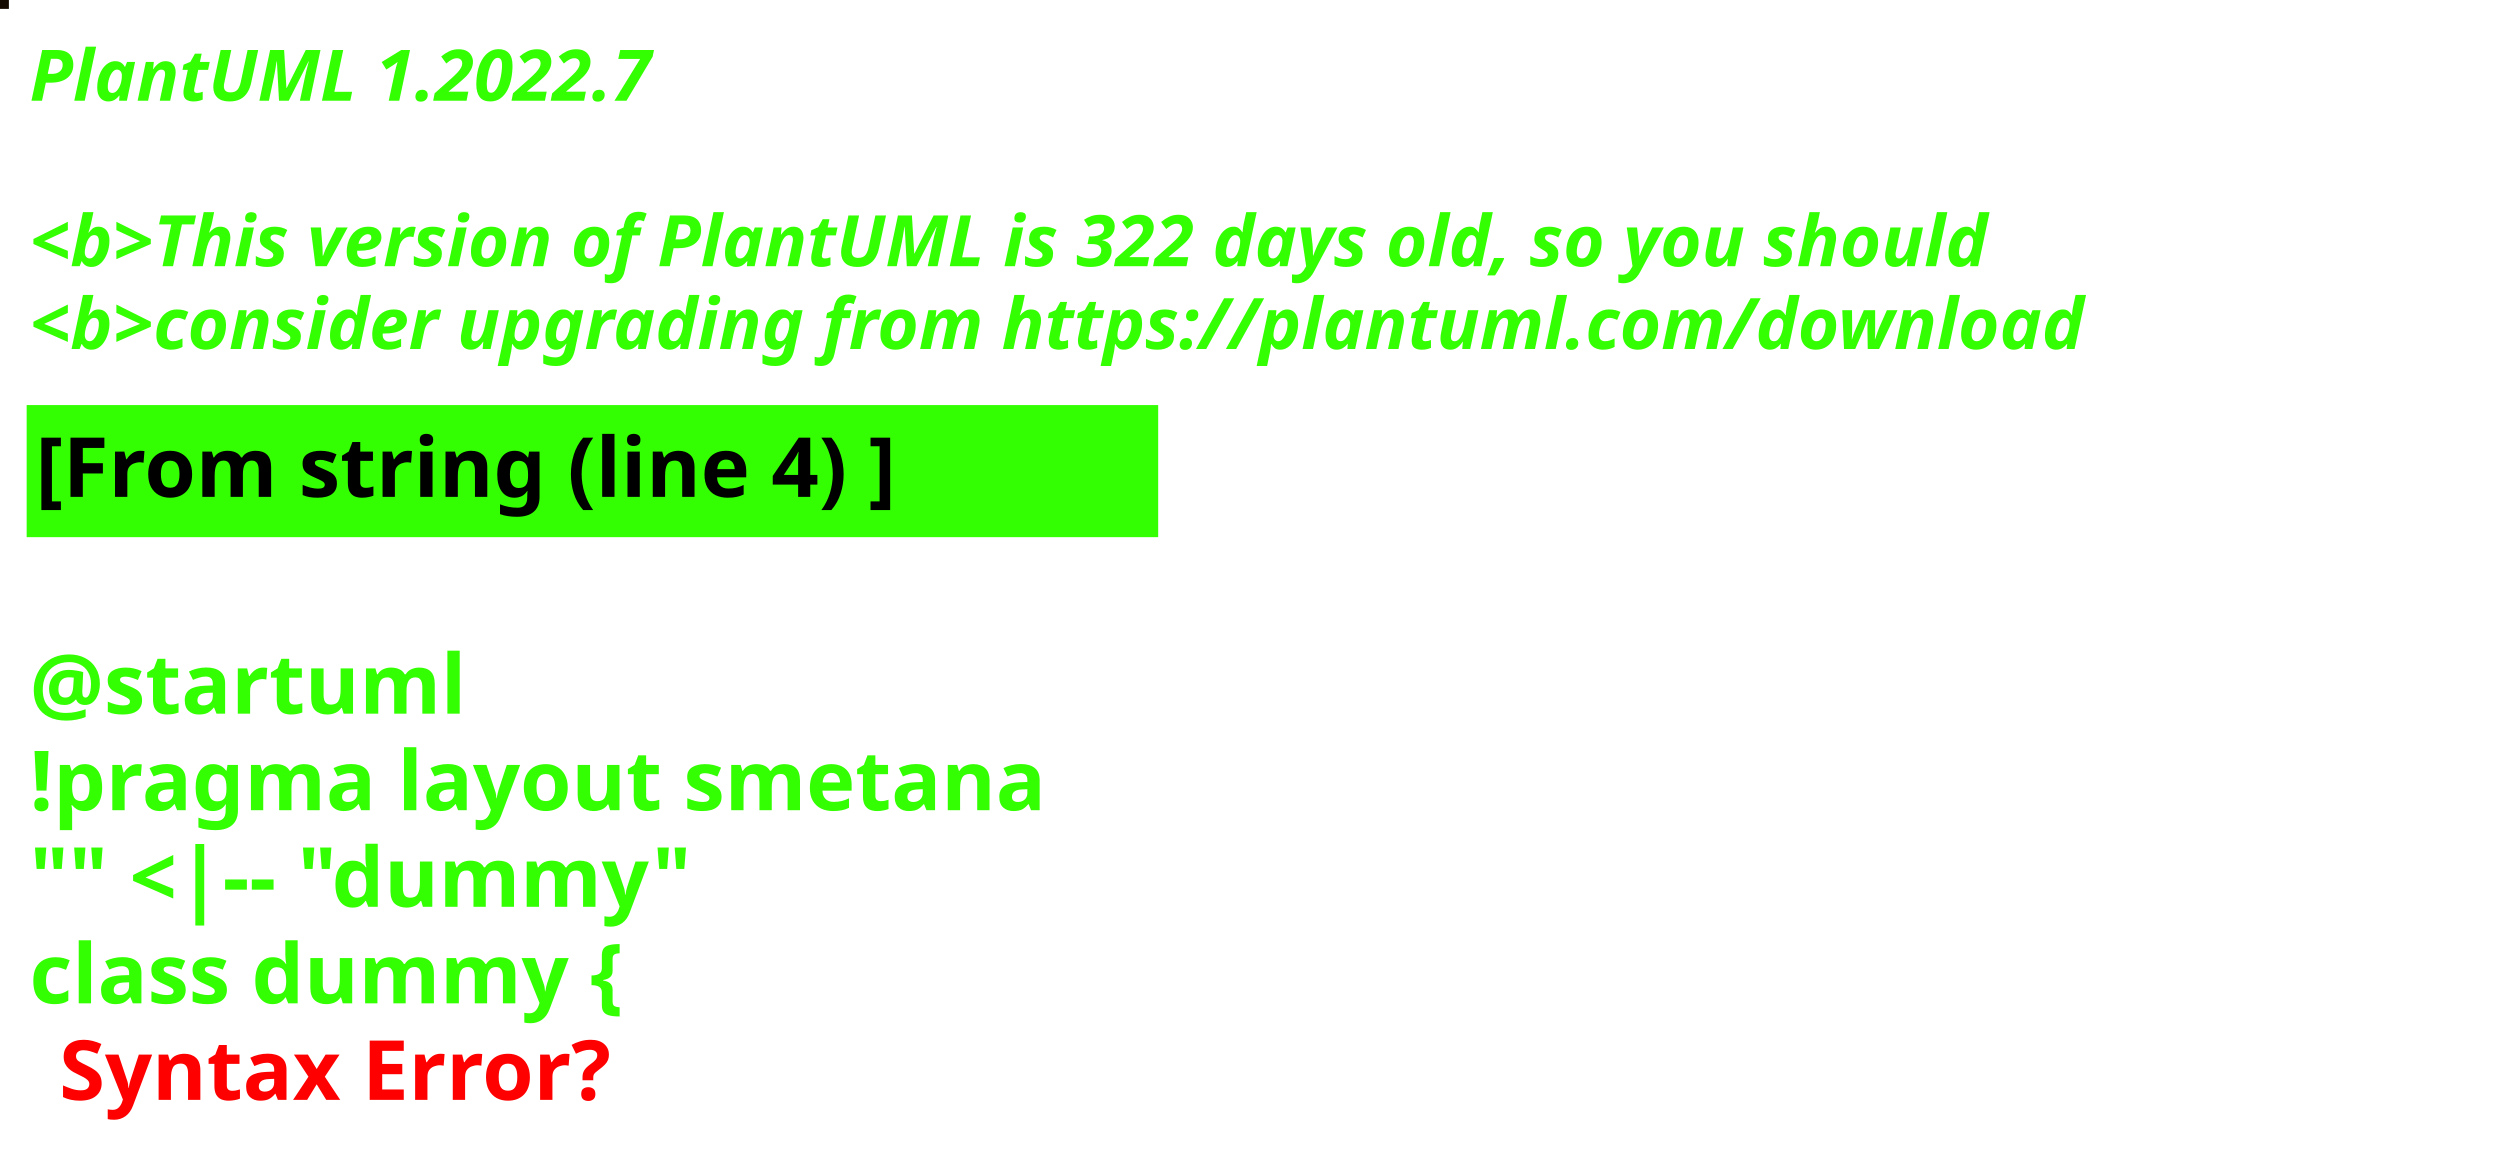
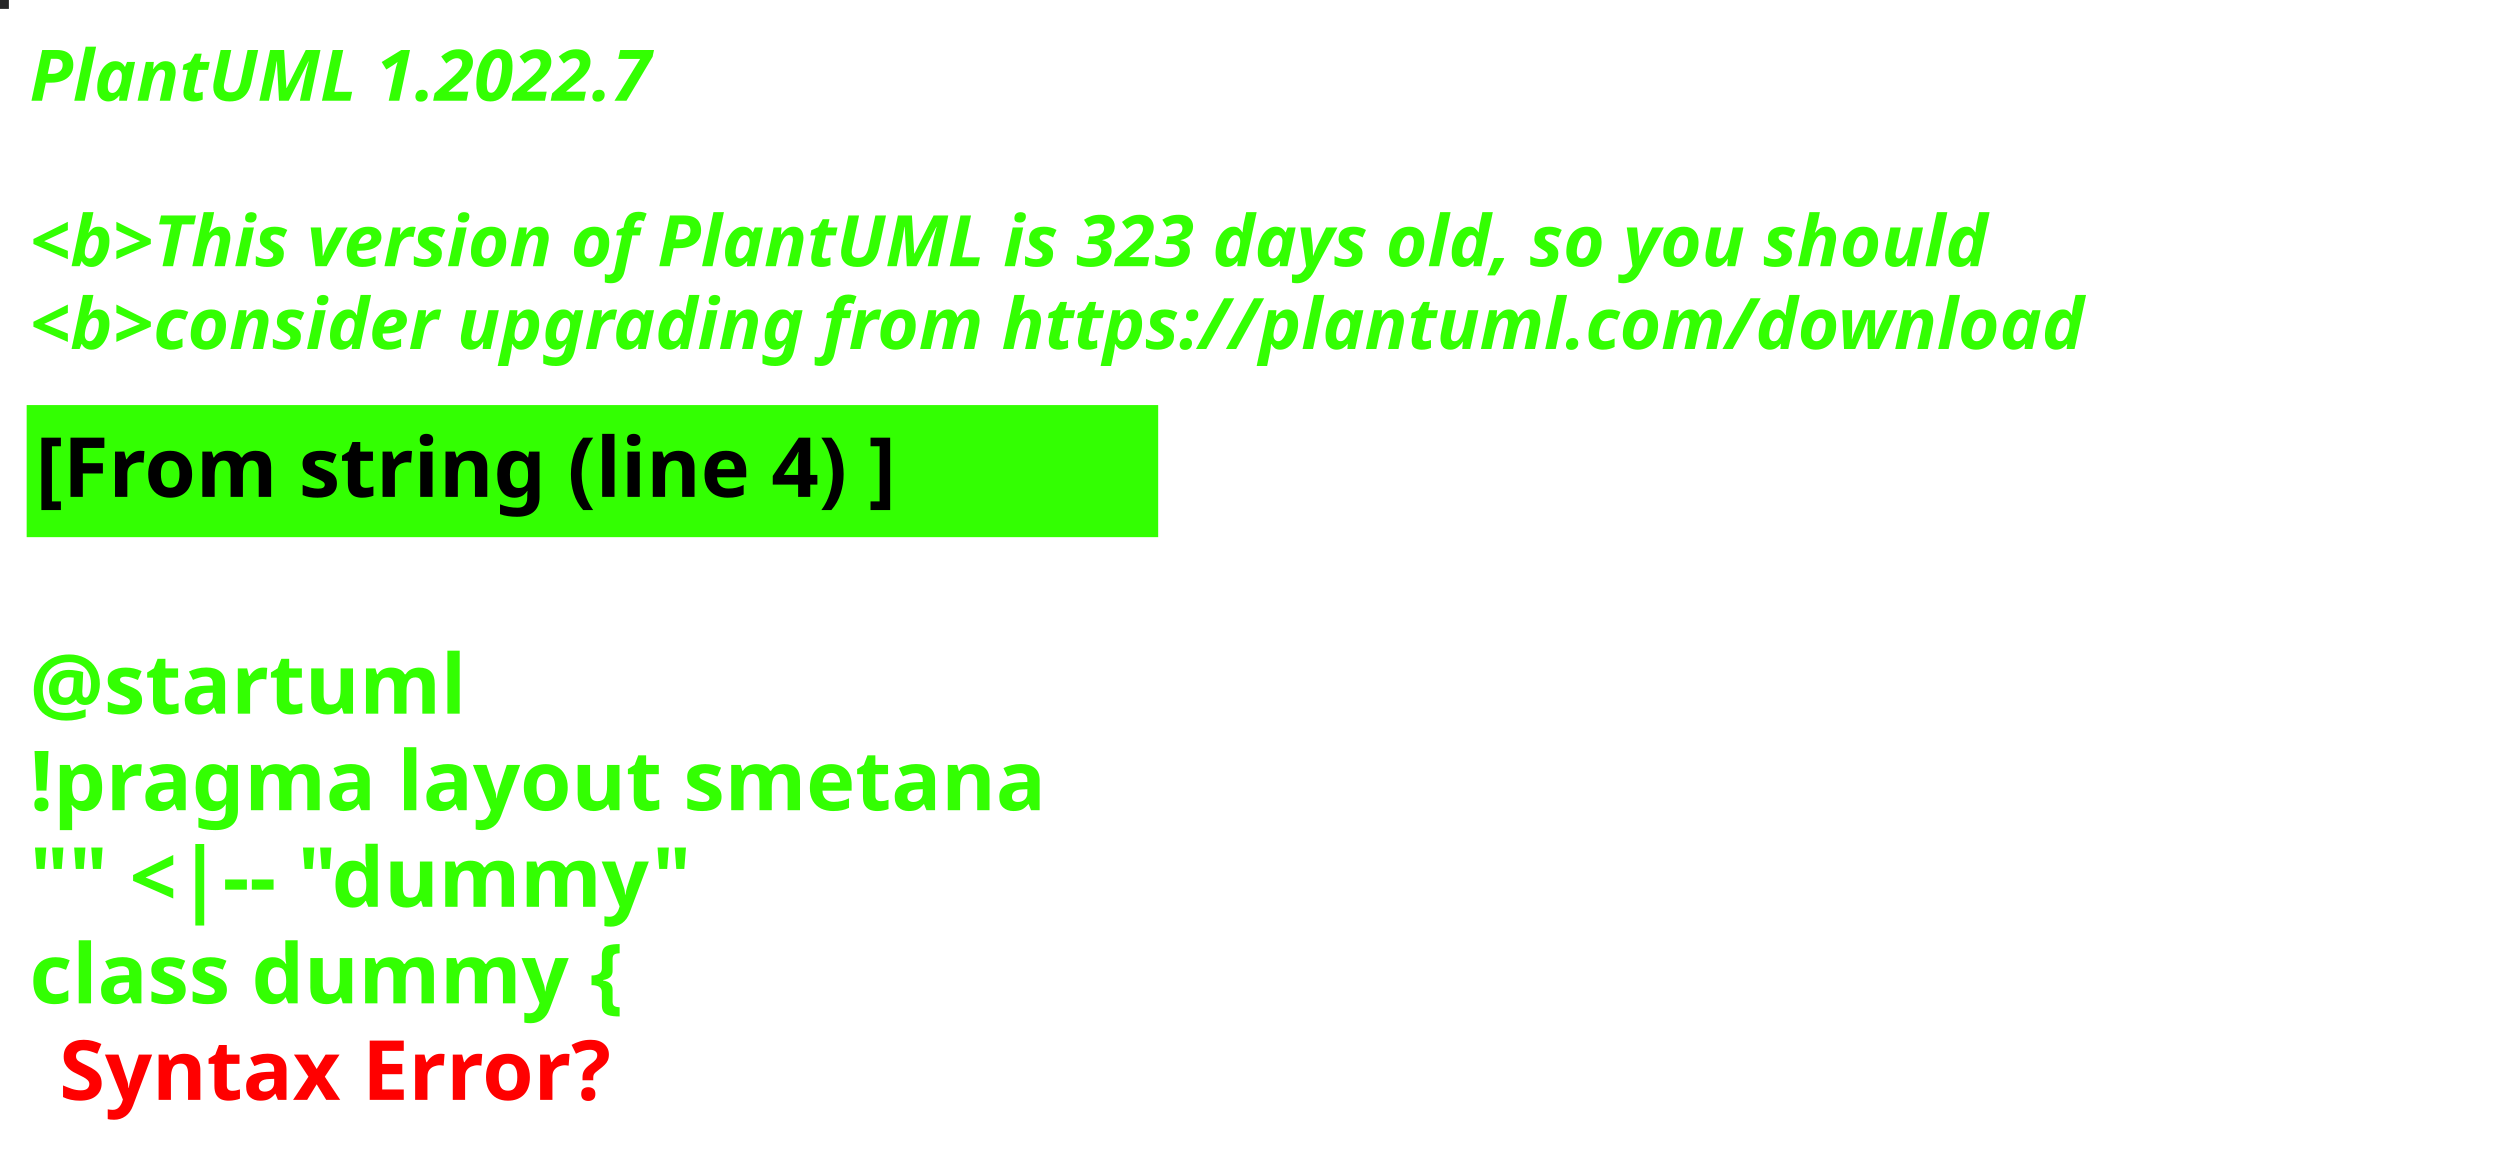
<svg xmlns="http://www.w3.org/2000/svg" contentStyleType="text/css" height="194px" preserveAspectRatio="none" style="width:422px;height:194px;background:#000000;" version="1.1" viewBox="0 0 422 194" width="422px" zoomAndPan="magnify">
  <defs />
  <g>
-     <rect fill="#160B00" height="1" style="stroke:#160B00;stroke-width:1.0;" width="1" x="0" y="0" />
+     <rect fill="#252526" height="1" style="stroke:#252526;stroke-width:1.0;" width="1" x="0" y="0" />
    <text fill="#33FF02" font-family="sans-serif" font-size="12" font-style="italic" font-weight="bold" lengthAdjust="spacing" textLength="127" x="5" y="17">PlantUML 1.2022.7</text>
    <text fill="#33FF02" font-family="sans-serif" font-size="12" font-style="italic" font-weight="bold" lengthAdjust="spacing" textLength="4" x="5" y="30.969"> </text>
-     <text fill="#33FF02" font-family="sans-serif" font-size="12" font-style="italic" font-weight="bold" lengthAdjust="spacing" textLength="399" x="5" y="44.938">&lt;b&gt;This version of PlantUML is 322 days old, so you should</text>
+     <text fill="#33FF02" font-family="sans-serif" font-size="12" font-style="italic" font-weight="bold" lengthAdjust="spacing" textLength="399" x="5" y="44.938">&lt;b&gt;This version of PlantUML is 323 days old, so you should</text>
    <text fill="#33FF02" font-family="sans-serif" font-size="12" font-style="italic" font-weight="bold" lengthAdjust="spacing" textLength="408" x="5" y="58.906">&lt;b&gt;consider upgrading from https://plantuml.com/download</text>
    <rect fill="#33FF02" height="21.297" style="stroke:#33FF02;stroke-width:1.0;" width="190" x="5" y="68.875" />
    <text fill="#000000" font-family="sans-serif" font-size="14" font-weight="bold" lengthAdjust="spacing" textLength="168" x="6" y="83.875">[From string (line 4) ]</text>
    <text fill="#33FF02" font-family="sans-serif" font-size="14" font-weight="bold" lengthAdjust="spacing" textLength="5" x="5" y="104.172"> </text>
    <text fill="#33FF02" font-family="sans-serif" font-size="14" font-weight="bold" lengthAdjust="spacing" textLength="79" x="5" y="120.469">@startuml</text>
    <text fill="#33FF02" font-family="sans-serif" font-size="14" font-weight="bold" lengthAdjust="spacing" textLength="190" x="5" y="136.766">!pragma layout smetana</text>
    <text fill="#33FF02" font-family="sans-serif" font-size="14" font-weight="bold" lengthAdjust="spacing" textLength="124" x="5" y="153.062">"" &lt;|-- "dummy"</text>
    <text fill="#33FF02" font-family="sans-serif" font-size="14" font-weight="bold" lengthAdjust="spacing" text-decoration="wavy underline" textLength="117" x="5" y="169.359">class dummy {</text>
    <text fill="#FF0000" font-family="sans-serif" font-size="14" font-weight="bold" lengthAdjust="spacing" textLength="106" x="10" y="185.656">Syntax Error?</text>
  </g>
</svg>
